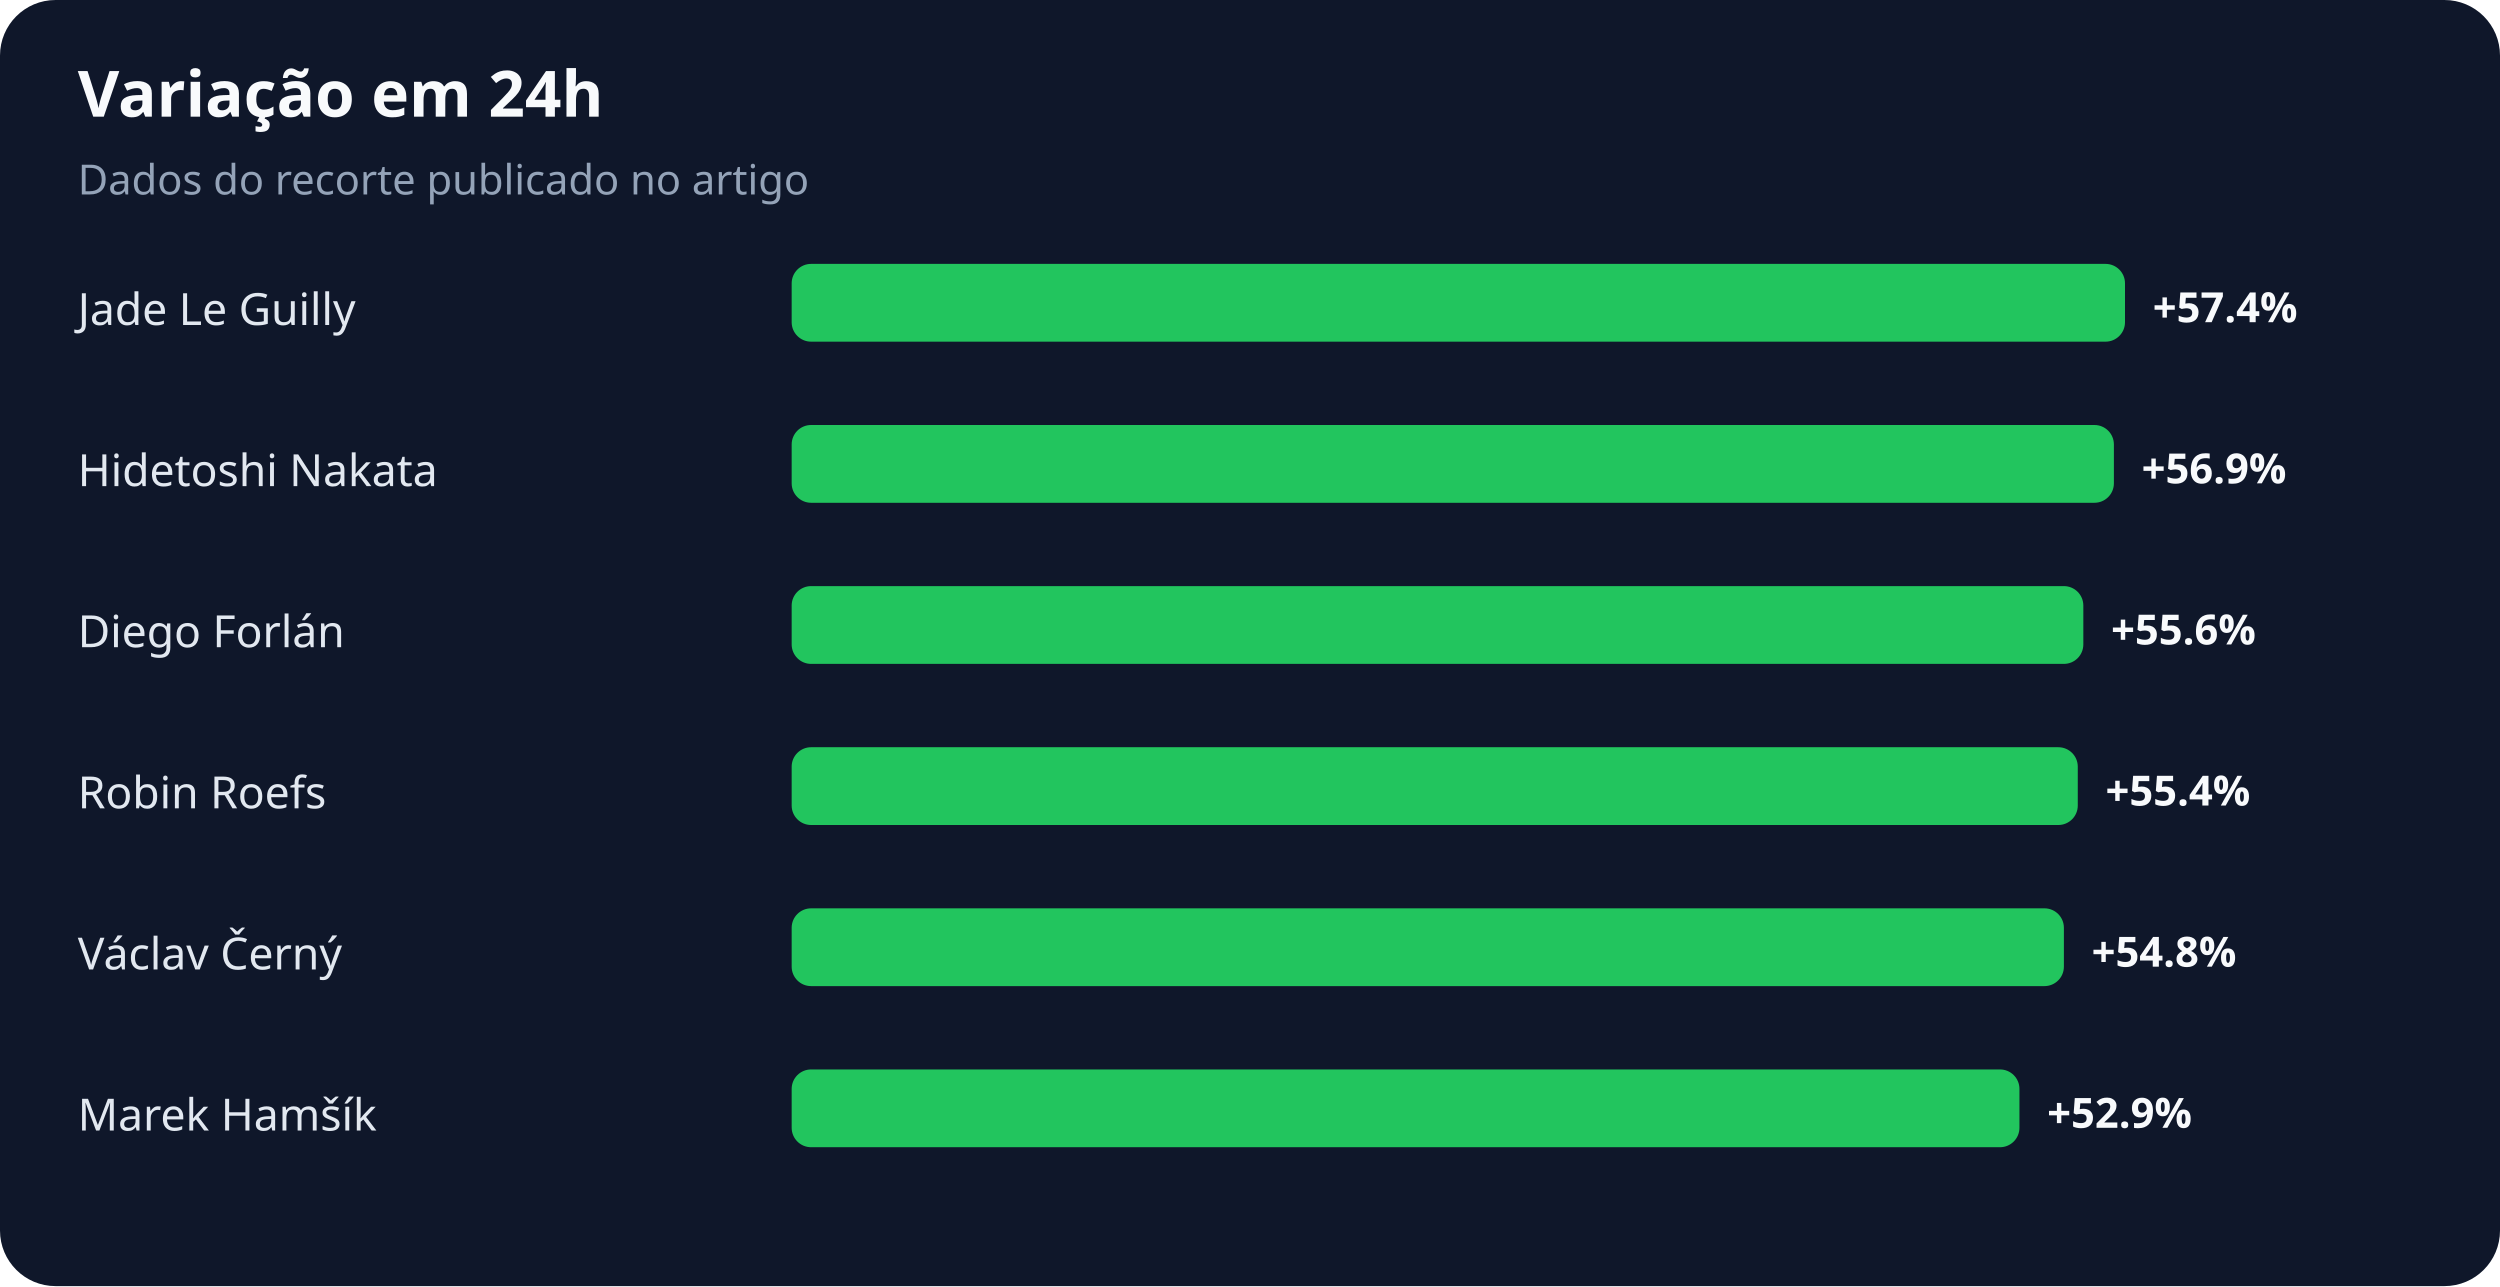
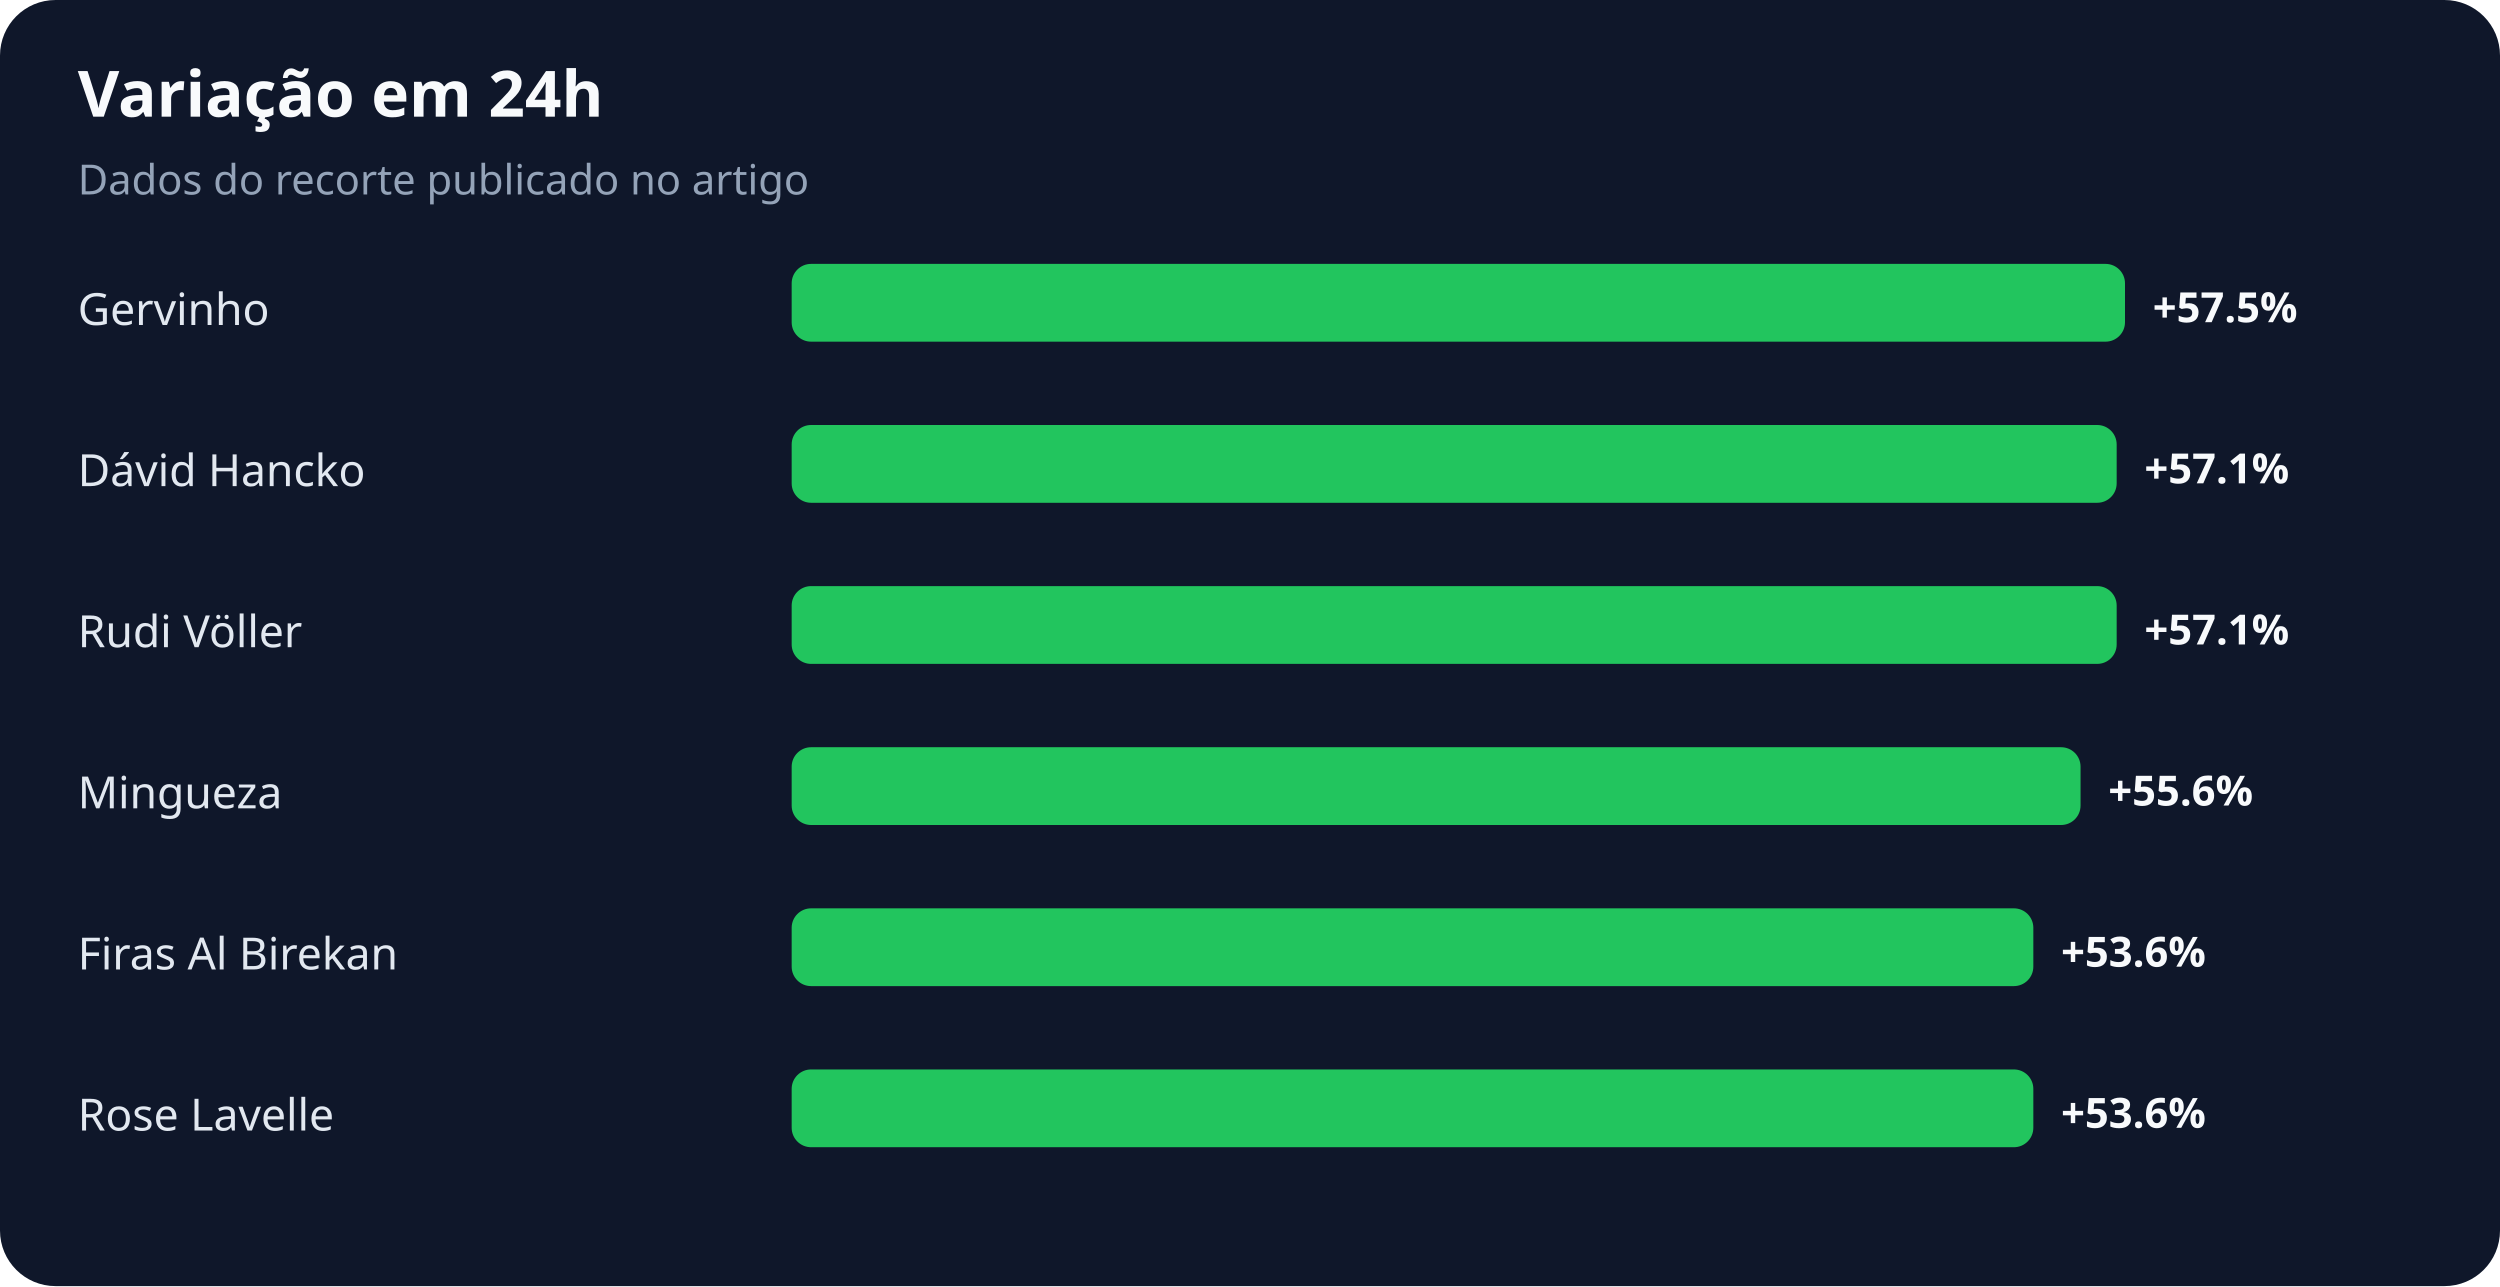
<svg xmlns="http://www.w3.org/2000/svg" width="900" height="463" viewBox="0 0 900 463" role="img" aria-labelledby="title desc">
  <rect width="100%" height="100%" rx="20" fill="#0f172a" />
  <text x="28" y="42" fill="#f8fafc" font-family="system-ui,sans-serif" font-size="23" font-weight="700">Variação em 24h</text>
  <text x="28" y="70" fill="#94a3b8" font-family="system-ui,sans-serif" font-size="15">Dados do recorte publicado no artigo</text>
-   <text x="28" y="117" fill="#e2e8f0" font-family="system-ui,sans-serif" font-size="16">Jade Le Guilly</text>
+   <text x="28" y="117" fill="#e2e8f0" font-family="system-ui,sans-serif" font-size="16">Gervinho</text>
  <rect x="285" y="95" width="480" height="28" rx="7" fill="#22c55e" />
-   <text x="775" y="116" fill="#f8fafc" font-family="system-ui,sans-serif" font-size="15" font-weight="700">+57.4%</text>
-   <text x="28" y="175" fill="#e2e8f0" font-family="system-ui,sans-serif" font-size="16">Hidetoshi Nakata</text>
-   <rect x="285" y="153" width="476" height="28" rx="7" fill="#22c55e" />
-   <text x="771" y="174" fill="#f8fafc" font-family="system-ui,sans-serif" font-size="15" font-weight="700">+56.9%</text>
-   <text x="28" y="233" fill="#e2e8f0" font-family="system-ui,sans-serif" font-size="16">Diego Forlán</text>
-   <rect x="285" y="211" width="465" height="28" rx="7" fill="#22c55e" />
-   <text x="760" y="232" fill="#f8fafc" font-family="system-ui,sans-serif" font-size="15" font-weight="700">+55.6%</text>
-   <text x="28" y="291" fill="#e2e8f0" font-family="system-ui,sans-serif" font-size="16">Robin Roefs</text>
-   <rect x="285" y="269" width="463" height="28" rx="7" fill="#22c55e" />
-   <text x="758" y="290" fill="#f8fafc" font-family="system-ui,sans-serif" font-size="15" font-weight="700">+55.4%</text>
-   <text x="28" y="349" fill="#e2e8f0" font-family="system-ui,sans-serif" font-size="16">Václav Černý</text>
-   <rect x="285" y="327" width="458" height="28" rx="7" fill="#22c55e" />
-   <text x="753" y="348" fill="#f8fafc" font-family="system-ui,sans-serif" font-size="15" font-weight="700">+54.8%</text>
-   <text x="28" y="407" fill="#e2e8f0" font-family="system-ui,sans-serif" font-size="16">Marek Hamšík</text>
-   <rect x="285" y="385" width="442" height="28" rx="7" fill="#22c55e" />
-   <text x="737" y="406" fill="#f8fafc" font-family="system-ui,sans-serif" font-size="15" font-weight="700">+52.9%</text>
+   <text x="775" y="116" fill="#f8fafc" font-family="system-ui,sans-serif" font-size="15" font-weight="700">+57.5%</text>
+   <text x="28" y="175" fill="#e2e8f0" font-family="system-ui,sans-serif" font-size="16">Dávid Hancko</text>
+   <rect x="285" y="153" width="477" height="28" rx="7" fill="#22c55e" />
+   <text x="772" y="174" fill="#f8fafc" font-family="system-ui,sans-serif" font-size="15" font-weight="700">+57.1%</text>
+   <text x="28" y="233" fill="#e2e8f0" font-family="system-ui,sans-serif" font-size="16">Rudi Völler</text>
+   <rect x="285" y="211" width="477" height="28" rx="7" fill="#22c55e" />
+   <text x="772" y="232" fill="#f8fafc" font-family="system-ui,sans-serif" font-size="15" font-weight="700">+57.1%</text>
+   <text x="28" y="291" fill="#e2e8f0" font-family="system-ui,sans-serif" font-size="16">Mingueza</text>
+   <rect x="285" y="269" width="464" height="28" rx="7" fill="#22c55e" />
+   <text x="759" y="290" fill="#f8fafc" font-family="system-ui,sans-serif" font-size="15" font-weight="700">+55.6%</text>
+   <text x="28" y="349" fill="#e2e8f0" font-family="system-ui,sans-serif" font-size="16">Firas Al Birekan</text>
+   <rect x="285" y="327" width="447" height="28" rx="7" fill="#22c55e" />
+   <text x="742" y="348" fill="#f8fafc" font-family="system-ui,sans-serif" font-size="15" font-weight="700">+53.6%</text>
+   <text x="28" y="407" fill="#e2e8f0" font-family="system-ui,sans-serif" font-size="16">Rose Lavelle</text>
+   <rect x="285" y="385" width="447" height="28" rx="7" fill="#22c55e" />
+   <text x="742" y="406" fill="#f8fafc" font-family="system-ui,sans-serif" font-size="15" font-weight="700">+53.6%</text>
</svg>
